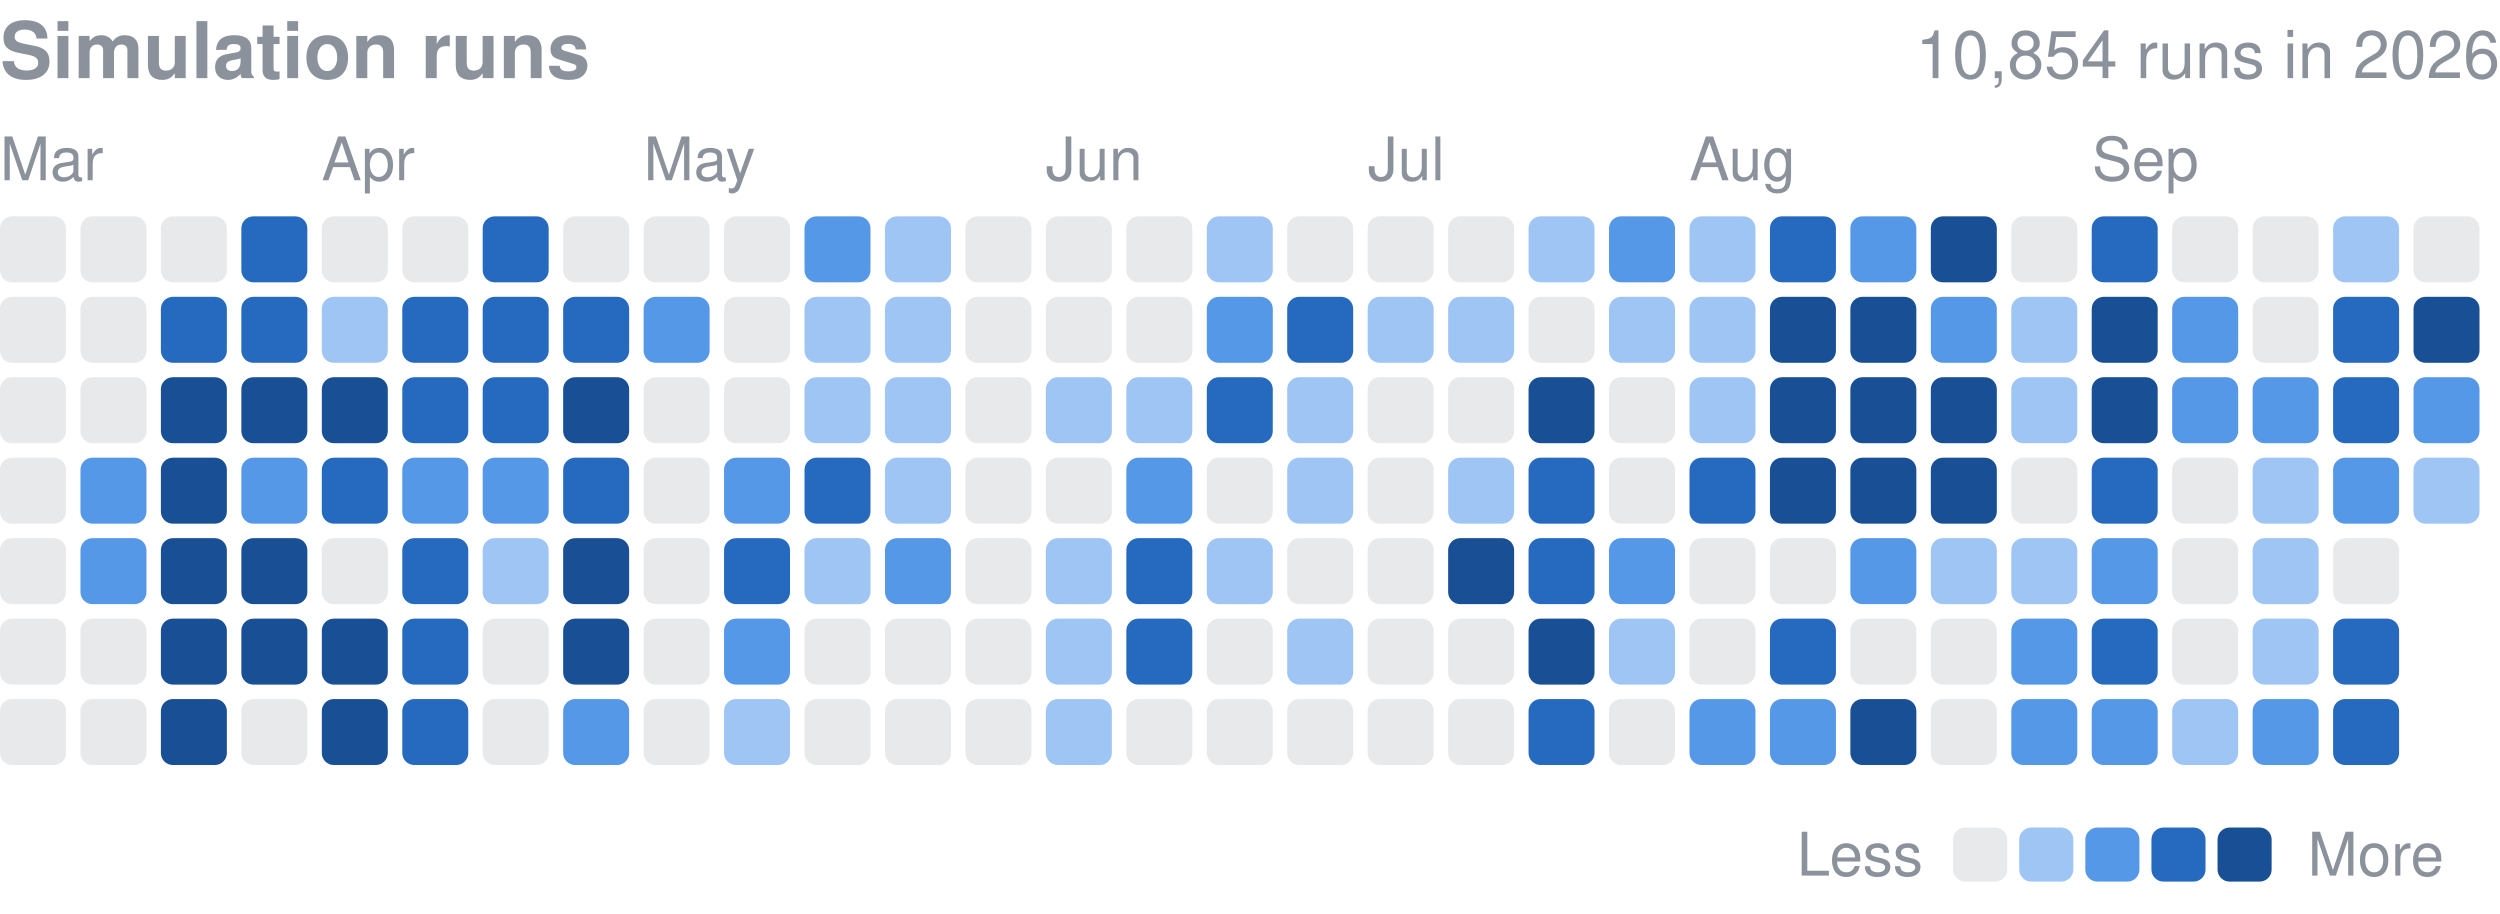
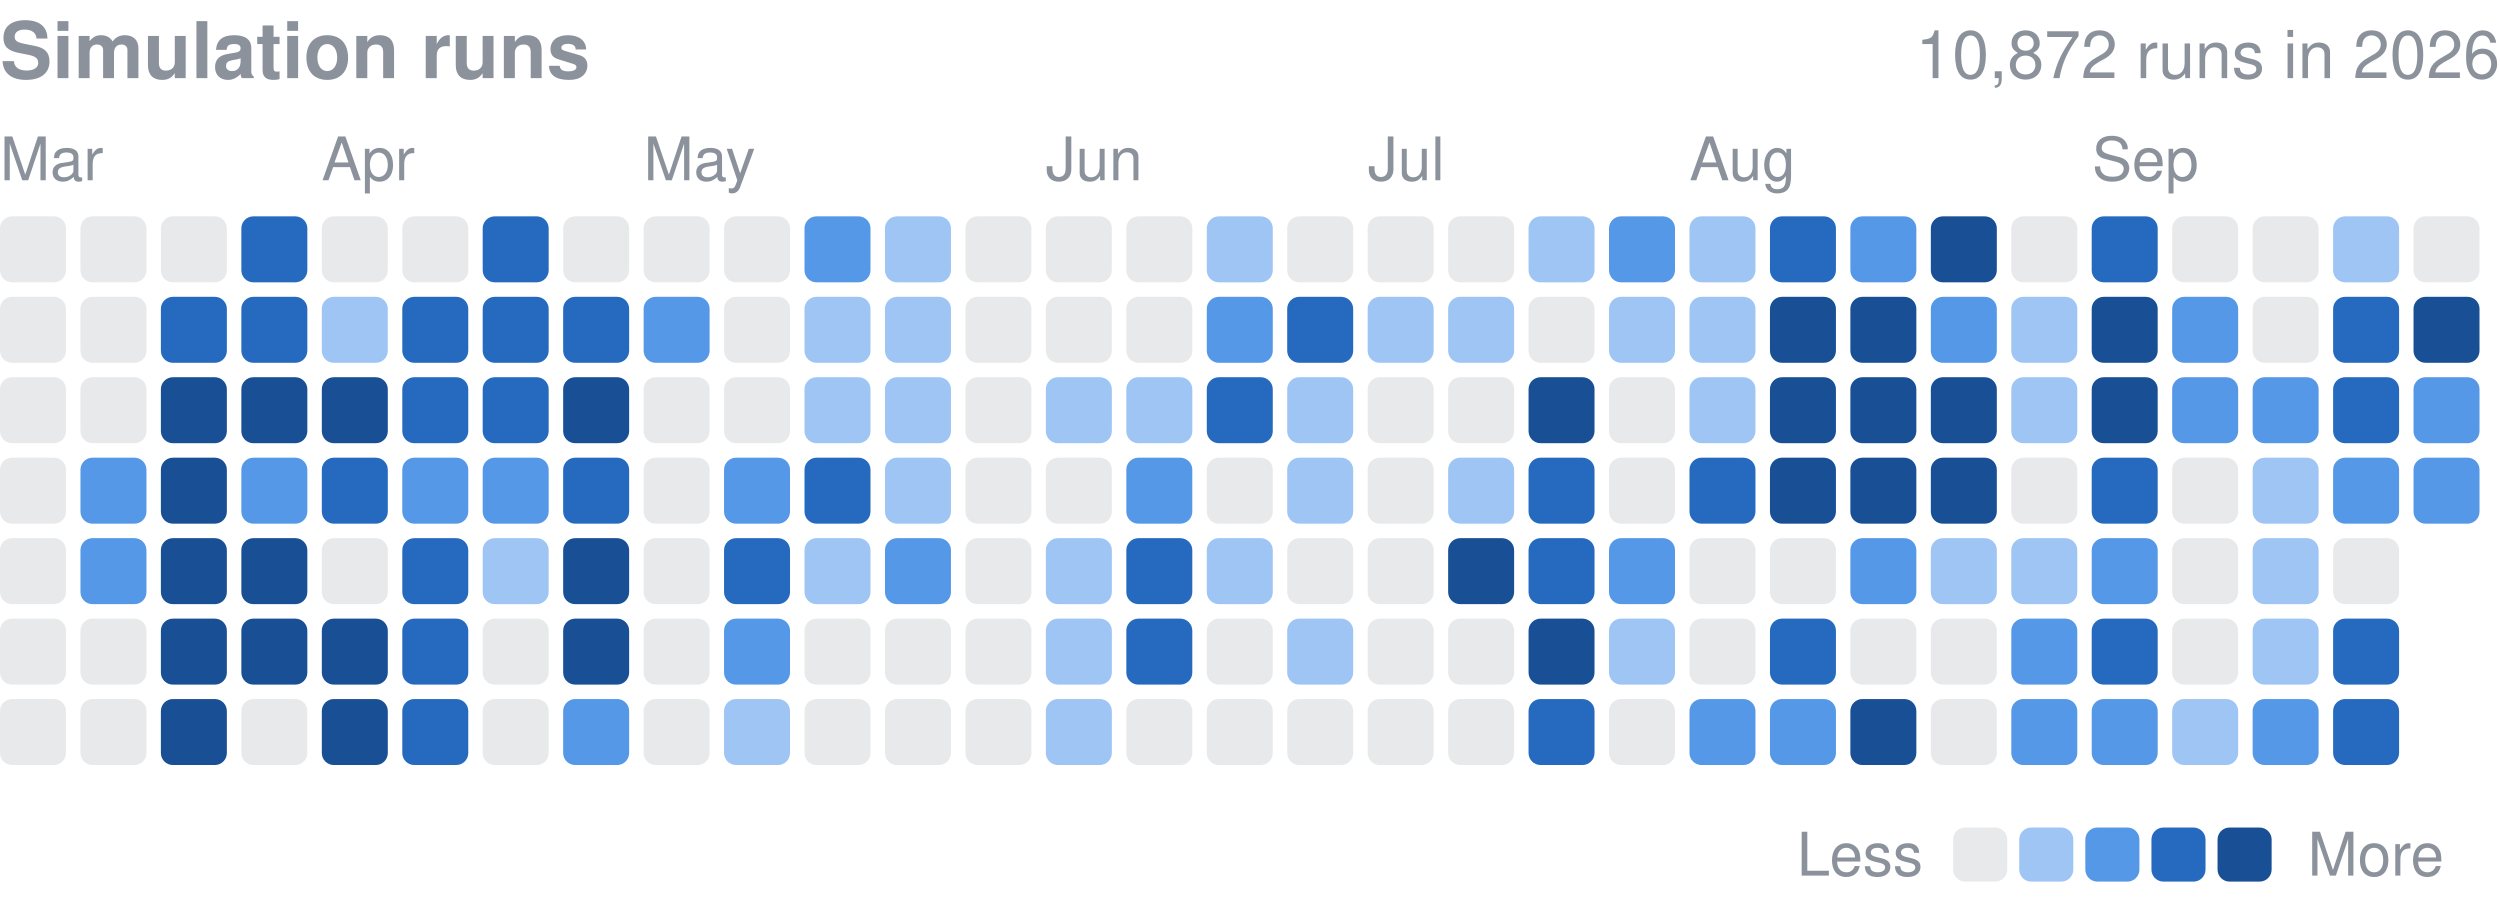
<svg xmlns="http://www.w3.org/2000/svg" width="416" height="152" viewBox="0 0 416 152" role="img" aria-label="Finished simulation runs per day in 2026">
  <style>text{font-family:-apple-system,BlinkMacSystemFont,"Segoe UI",Helvetica,Arial,sans-serif}</style>
  <text x="0" y="13" font-size="13" font-weight="600" fill="#8b929c">Simulation runs</text>
-   <text x="416" y="13" font-size="11" fill="#8b929c" text-anchor="end">10,854 runs in 2026</text>
+   <text x="416" y="13" font-size="11" fill="#8b929c" text-anchor="end">10,872 runs in 2026</text>
  <text x="0.0" y="30" font-size="10" fill="#8b929c">Mar</text>
  <text x="53.5" y="30" font-size="10" fill="#8b929c">Apr</text>
  <text x="107.1" y="30" font-size="10" fill="#8b929c">May</text>
  <text x="174.0" y="30" font-size="10" fill="#8b929c">Jun</text>
  <text x="227.6" y="30" font-size="10" fill="#8b929c">Jul</text>
  <text x="281.1" y="30" font-size="10" fill="#8b929c">Aug</text>
  <text x="348.1" y="30" font-size="10" fill="#8b929c">Sep</text>
  <rect x="0.00" y="36.00" width="10.98" height="10.98" rx="2.0" fill="#8b929c" opacity="0.2" />
  <rect x="0.00" y="49.39" width="10.98" height="10.98" rx="2.0" fill="#8b929c" opacity="0.2" />
  <rect x="0.00" y="62.77" width="10.98" height="10.98" rx="2.0" fill="#8b929c" opacity="0.2" />
  <rect x="0.00" y="76.16" width="10.98" height="10.98" rx="2.0" fill="#8b929c" opacity="0.2" />
  <rect x="0.00" y="89.55" width="10.98" height="10.98" rx="2.0" fill="#8b929c" opacity="0.2" />
  <rect x="0.00" y="102.94" width="10.98" height="10.98" rx="2.0" fill="#8b929c" opacity="0.2" />
  <rect x="0.00" y="116.32" width="10.98" height="10.98" rx="2.0" fill="#8b929c" opacity="0.2" />
  <rect x="13.39" y="36.00" width="10.98" height="10.98" rx="2.0" fill="#8b929c" opacity="0.2" />
  <rect x="13.39" y="49.39" width="10.98" height="10.98" rx="2.0" fill="#8b929c" opacity="0.2" />
  <rect x="13.39" y="62.77" width="10.98" height="10.98" rx="2.0" fill="#8b929c" opacity="0.2" />
  <rect x="13.39" y="76.16" width="10.98" height="10.98" rx="2.0" fill="#5598e7" />
  <rect x="13.39" y="89.55" width="10.98" height="10.98" rx="2.0" fill="#5598e7" />
  <rect x="13.39" y="102.94" width="10.98" height="10.98" rx="2.0" fill="#8b929c" opacity="0.2" />
  <rect x="13.39" y="116.32" width="10.98" height="10.98" rx="2.0" fill="#8b929c" opacity="0.2" />
  <rect x="26.77" y="36.00" width="10.98" height="10.98" rx="2.0" fill="#8b929c" opacity="0.2" />
  <rect x="26.77" y="49.39" width="10.98" height="10.98" rx="2.0" fill="#256abf" />
  <rect x="26.77" y="62.77" width="10.98" height="10.98" rx="2.0" fill="#184f95" />
  <rect x="26.77" y="76.16" width="10.98" height="10.98" rx="2.0" fill="#184f95" />
  <rect x="26.77" y="89.55" width="10.98" height="10.98" rx="2.0" fill="#184f95" />
  <rect x="26.77" y="102.94" width="10.98" height="10.98" rx="2.0" fill="#184f95" />
  <rect x="26.77" y="116.32" width="10.98" height="10.98" rx="2.0" fill="#184f95" />
  <rect x="40.16" y="36.00" width="10.98" height="10.98" rx="2.0" fill="#256abf" />
  <rect x="40.16" y="49.39" width="10.98" height="10.98" rx="2.0" fill="#256abf" />
  <rect x="40.16" y="62.77" width="10.98" height="10.98" rx="2.0" fill="#184f95" />
  <rect x="40.16" y="76.16" width="10.98" height="10.98" rx="2.0" fill="#5598e7" />
  <rect x="40.16" y="89.55" width="10.98" height="10.98" rx="2.0" fill="#184f95" />
  <rect x="40.16" y="102.94" width="10.98" height="10.98" rx="2.0" fill="#184f95" />
  <rect x="40.16" y="116.32" width="10.98" height="10.98" rx="2.0" fill="#8b929c" opacity="0.2" />
  <rect x="53.55" y="36.00" width="10.98" height="10.98" rx="2.0" fill="#8b929c" opacity="0.2" />
  <rect x="53.55" y="49.39" width="10.98" height="10.98" rx="2.0" fill="#9ec5f4" />
  <rect x="53.55" y="62.77" width="10.98" height="10.98" rx="2.0" fill="#184f95" />
  <rect x="53.55" y="76.16" width="10.98" height="10.98" rx="2.0" fill="#256abf" />
  <rect x="53.55" y="89.55" width="10.98" height="10.98" rx="2.0" fill="#8b929c" opacity="0.2" />
  <rect x="53.55" y="102.94" width="10.98" height="10.98" rx="2.0" fill="#184f95" />
  <rect x="53.55" y="116.32" width="10.98" height="10.98" rx="2.0" fill="#184f95" />
  <rect x="66.94" y="36.00" width="10.98" height="10.98" rx="2.0" fill="#8b929c" opacity="0.2" />
  <rect x="66.94" y="49.39" width="10.98" height="10.98" rx="2.0" fill="#256abf" />
  <rect x="66.94" y="62.77" width="10.98" height="10.98" rx="2.0" fill="#256abf" />
  <rect x="66.94" y="76.16" width="10.98" height="10.98" rx="2.0" fill="#5598e7" />
  <rect x="66.94" y="89.55" width="10.98" height="10.98" rx="2.0" fill="#256abf" />
  <rect x="66.94" y="102.94" width="10.98" height="10.98" rx="2.0" fill="#256abf" />
  <rect x="66.94" y="116.32" width="10.98" height="10.98" rx="2.0" fill="#256abf" />
  <rect x="80.32" y="36.00" width="10.98" height="10.98" rx="2.0" fill="#256abf" />
  <rect x="80.32" y="49.39" width="10.98" height="10.98" rx="2.0" fill="#256abf" />
  <rect x="80.32" y="62.77" width="10.98" height="10.98" rx="2.0" fill="#256abf" />
  <rect x="80.32" y="76.16" width="10.98" height="10.98" rx="2.0" fill="#5598e7" />
  <rect x="80.32" y="89.55" width="10.98" height="10.98" rx="2.0" fill="#9ec5f4" />
  <rect x="80.32" y="102.94" width="10.98" height="10.98" rx="2.0" fill="#8b929c" opacity="0.2" />
  <rect x="80.32" y="116.32" width="10.98" height="10.98" rx="2.0" fill="#8b929c" opacity="0.2" />
  <rect x="93.71" y="36.00" width="10.98" height="10.98" rx="2.0" fill="#8b929c" opacity="0.2" />
  <rect x="93.71" y="49.39" width="10.98" height="10.98" rx="2.0" fill="#256abf" />
  <rect x="93.71" y="62.77" width="10.98" height="10.98" rx="2.0" fill="#184f95" />
  <rect x="93.71" y="76.16" width="10.98" height="10.98" rx="2.0" fill="#256abf" />
  <rect x="93.71" y="89.55" width="10.98" height="10.98" rx="2.0" fill="#184f95" />
  <rect x="93.71" y="102.94" width="10.98" height="10.98" rx="2.0" fill="#184f95" />
  <rect x="93.71" y="116.32" width="10.98" height="10.98" rx="2.0" fill="#5598e7" />
  <rect x="107.10" y="36.00" width="10.98" height="10.98" rx="2.0" fill="#8b929c" opacity="0.2" />
  <rect x="107.10" y="49.39" width="10.98" height="10.98" rx="2.0" fill="#5598e7" />
  <rect x="107.10" y="62.77" width="10.98" height="10.98" rx="2.0" fill="#8b929c" opacity="0.2" />
  <rect x="107.10" y="76.16" width="10.98" height="10.98" rx="2.0" fill="#8b929c" opacity="0.2" />
  <rect x="107.10" y="89.55" width="10.98" height="10.98" rx="2.0" fill="#8b929c" opacity="0.2" />
  <rect x="107.10" y="102.94" width="10.98" height="10.98" rx="2.0" fill="#8b929c" opacity="0.2" />
  <rect x="107.10" y="116.32" width="10.98" height="10.98" rx="2.0" fill="#8b929c" opacity="0.2" />
  <rect x="120.48" y="36.00" width="10.98" height="10.98" rx="2.0" fill="#8b929c" opacity="0.2" />
  <rect x="120.48" y="49.39" width="10.98" height="10.98" rx="2.0" fill="#8b929c" opacity="0.2" />
  <rect x="120.48" y="62.77" width="10.98" height="10.98" rx="2.0" fill="#8b929c" opacity="0.2" />
  <rect x="120.48" y="76.16" width="10.98" height="10.98" rx="2.0" fill="#5598e7" />
  <rect x="120.48" y="89.55" width="10.98" height="10.98" rx="2.0" fill="#256abf" />
  <rect x="120.48" y="102.94" width="10.98" height="10.98" rx="2.0" fill="#5598e7" />
  <rect x="120.48" y="116.32" width="10.98" height="10.98" rx="2.0" fill="#9ec5f4" />
  <rect x="133.87" y="36.00" width="10.98" height="10.98" rx="2.0" fill="#5598e7" />
  <rect x="133.87" y="49.39" width="10.98" height="10.98" rx="2.0" fill="#9ec5f4" />
  <rect x="133.87" y="62.77" width="10.98" height="10.98" rx="2.0" fill="#9ec5f4" />
  <rect x="133.87" y="76.16" width="10.98" height="10.98" rx="2.0" fill="#256abf" />
  <rect x="133.87" y="89.55" width="10.98" height="10.98" rx="2.0" fill="#9ec5f4" />
  <rect x="133.87" y="102.94" width="10.98" height="10.98" rx="2.0" fill="#8b929c" opacity="0.2" />
  <rect x="133.87" y="116.32" width="10.98" height="10.98" rx="2.0" fill="#8b929c" opacity="0.2" />
  <rect x="147.26" y="36.00" width="10.98" height="10.98" rx="2.0" fill="#9ec5f4" />
  <rect x="147.26" y="49.39" width="10.98" height="10.98" rx="2.0" fill="#9ec5f4" />
  <rect x="147.26" y="62.77" width="10.98" height="10.98" rx="2.0" fill="#9ec5f4" />
  <rect x="147.26" y="76.16" width="10.98" height="10.98" rx="2.0" fill="#9ec5f4" />
  <rect x="147.26" y="89.55" width="10.98" height="10.98" rx="2.0" fill="#5598e7" />
  <rect x="147.26" y="102.94" width="10.98" height="10.98" rx="2.0" fill="#8b929c" opacity="0.2" />
  <rect x="147.26" y="116.32" width="10.98" height="10.98" rx="2.0" fill="#8b929c" opacity="0.2" />
  <rect x="160.65" y="36.00" width="10.98" height="10.98" rx="2.0" fill="#8b929c" opacity="0.2" />
  <rect x="160.65" y="49.39" width="10.98" height="10.98" rx="2.0" fill="#8b929c" opacity="0.2" />
  <rect x="160.65" y="62.77" width="10.98" height="10.98" rx="2.0" fill="#8b929c" opacity="0.2" />
  <rect x="160.65" y="76.16" width="10.98" height="10.98" rx="2.0" fill="#8b929c" opacity="0.2" />
  <rect x="160.65" y="89.55" width="10.98" height="10.98" rx="2.0" fill="#8b929c" opacity="0.2" />
  <rect x="160.65" y="102.94" width="10.98" height="10.98" rx="2.0" fill="#8b929c" opacity="0.2" />
  <rect x="160.65" y="116.32" width="10.98" height="10.98" rx="2.0" fill="#8b929c" opacity="0.2" />
  <rect x="174.03" y="36.00" width="10.98" height="10.98" rx="2.0" fill="#8b929c" opacity="0.2" />
  <rect x="174.03" y="49.39" width="10.98" height="10.98" rx="2.0" fill="#8b929c" opacity="0.2" />
  <rect x="174.03" y="62.77" width="10.98" height="10.98" rx="2.0" fill="#9ec5f4" />
  <rect x="174.03" y="76.16" width="10.98" height="10.98" rx="2.0" fill="#8b929c" opacity="0.2" />
  <rect x="174.03" y="89.55" width="10.98" height="10.98" rx="2.0" fill="#9ec5f4" />
  <rect x="174.03" y="102.94" width="10.98" height="10.98" rx="2.0" fill="#9ec5f4" />
  <rect x="174.03" y="116.32" width="10.98" height="10.98" rx="2.0" fill="#9ec5f4" />
  <rect x="187.42" y="36.00" width="10.98" height="10.98" rx="2.0" fill="#8b929c" opacity="0.2" />
  <rect x="187.42" y="49.39" width="10.98" height="10.98" rx="2.0" fill="#8b929c" opacity="0.2" />
  <rect x="187.42" y="62.77" width="10.98" height="10.98" rx="2.0" fill="#9ec5f4" />
  <rect x="187.42" y="76.16" width="10.98" height="10.98" rx="2.0" fill="#5598e7" />
  <rect x="187.42" y="89.55" width="10.98" height="10.98" rx="2.0" fill="#256abf" />
  <rect x="187.42" y="102.94" width="10.98" height="10.98" rx="2.0" fill="#256abf" />
  <rect x="187.42" y="116.32" width="10.98" height="10.98" rx="2.0" fill="#8b929c" opacity="0.2" />
  <rect x="200.81" y="36.00" width="10.98" height="10.98" rx="2.0" fill="#9ec5f4" />
  <rect x="200.81" y="49.39" width="10.98" height="10.98" rx="2.0" fill="#5598e7" />
  <rect x="200.81" y="62.77" width="10.98" height="10.98" rx="2.0" fill="#256abf" />
  <rect x="200.81" y="76.16" width="10.98" height="10.98" rx="2.0" fill="#8b929c" opacity="0.2" />
  <rect x="200.81" y="89.55" width="10.98" height="10.98" rx="2.0" fill="#9ec5f4" />
  <rect x="200.81" y="102.94" width="10.98" height="10.98" rx="2.0" fill="#8b929c" opacity="0.2" />
  <rect x="200.81" y="116.32" width="10.98" height="10.98" rx="2.0" fill="#8b929c" opacity="0.2" />
  <rect x="214.19" y="36.00" width="10.98" height="10.98" rx="2.0" fill="#8b929c" opacity="0.2" />
  <rect x="214.19" y="49.39" width="10.98" height="10.98" rx="2.0" fill="#256abf" />
  <rect x="214.19" y="62.77" width="10.98" height="10.98" rx="2.0" fill="#9ec5f4" />
  <rect x="214.19" y="76.16" width="10.98" height="10.98" rx="2.0" fill="#9ec5f4" />
  <rect x="214.19" y="89.55" width="10.98" height="10.98" rx="2.0" fill="#8b929c" opacity="0.2" />
  <rect x="214.19" y="102.94" width="10.98" height="10.98" rx="2.0" fill="#9ec5f4" />
  <rect x="214.19" y="116.32" width="10.98" height="10.98" rx="2.0" fill="#8b929c" opacity="0.2" />
  <rect x="227.58" y="36.00" width="10.98" height="10.98" rx="2.0" fill="#8b929c" opacity="0.2" />
  <rect x="227.58" y="49.39" width="10.98" height="10.98" rx="2.0" fill="#9ec5f4" />
  <rect x="227.58" y="62.77" width="10.98" height="10.98" rx="2.0" fill="#8b929c" opacity="0.2" />
  <rect x="227.58" y="76.16" width="10.98" height="10.98" rx="2.0" fill="#8b929c" opacity="0.2" />
  <rect x="227.58" y="89.55" width="10.98" height="10.98" rx="2.0" fill="#8b929c" opacity="0.2" />
  <rect x="227.58" y="102.94" width="10.98" height="10.98" rx="2.0" fill="#8b929c" opacity="0.2" />
  <rect x="227.58" y="116.32" width="10.98" height="10.98" rx="2.0" fill="#8b929c" opacity="0.2" />
  <rect x="240.97" y="36.00" width="10.98" height="10.98" rx="2.0" fill="#8b929c" opacity="0.2" />
  <rect x="240.97" y="49.39" width="10.98" height="10.98" rx="2.0" fill="#9ec5f4" />
  <rect x="240.97" y="62.77" width="10.98" height="10.98" rx="2.0" fill="#8b929c" opacity="0.2" />
  <rect x="240.97" y="76.16" width="10.98" height="10.98" rx="2.0" fill="#9ec5f4" />
  <rect x="240.97" y="89.55" width="10.98" height="10.98" rx="2.0" fill="#184f95" />
  <rect x="240.97" y="102.94" width="10.98" height="10.98" rx="2.0" fill="#8b929c" opacity="0.2" />
  <rect x="240.97" y="116.32" width="10.98" height="10.98" rx="2.0" fill="#8b929c" opacity="0.2" />
  <rect x="254.35" y="36.00" width="10.98" height="10.98" rx="2.0" fill="#9ec5f4" />
  <rect x="254.35" y="49.39" width="10.98" height="10.98" rx="2.0" fill="#8b929c" opacity="0.2" />
  <rect x="254.35" y="62.77" width="10.98" height="10.98" rx="2.0" fill="#184f95" />
  <rect x="254.35" y="76.16" width="10.98" height="10.98" rx="2.0" fill="#256abf" />
  <rect x="254.35" y="89.55" width="10.98" height="10.98" rx="2.0" fill="#256abf" />
  <rect x="254.35" y="102.94" width="10.98" height="10.98" rx="2.0" fill="#184f95" />
  <rect x="254.35" y="116.32" width="10.98" height="10.98" rx="2.0" fill="#256abf" />
  <rect x="267.74" y="36.00" width="10.98" height="10.98" rx="2.0" fill="#5598e7" />
  <rect x="267.74" y="49.39" width="10.98" height="10.98" rx="2.0" fill="#9ec5f4" />
  <rect x="267.74" y="62.77" width="10.98" height="10.98" rx="2.0" fill="#8b929c" opacity="0.2" />
  <rect x="267.74" y="76.16" width="10.98" height="10.98" rx="2.0" fill="#8b929c" opacity="0.2" />
  <rect x="267.74" y="89.55" width="10.98" height="10.98" rx="2.0" fill="#5598e7" />
  <rect x="267.74" y="102.94" width="10.98" height="10.98" rx="2.0" fill="#9ec5f4" />
  <rect x="267.74" y="116.32" width="10.98" height="10.98" rx="2.0" fill="#8b929c" opacity="0.2" />
  <rect x="281.13" y="36.00" width="10.98" height="10.98" rx="2.0" fill="#9ec5f4" />
  <rect x="281.13" y="49.39" width="10.98" height="10.98" rx="2.0" fill="#9ec5f4" />
  <rect x="281.13" y="62.77" width="10.98" height="10.98" rx="2.0" fill="#9ec5f4" />
  <rect x="281.13" y="76.16" width="10.98" height="10.98" rx="2.0" fill="#256abf" />
  <rect x="281.13" y="89.55" width="10.98" height="10.98" rx="2.0" fill="#8b929c" opacity="0.2" />
  <rect x="281.13" y="102.94" width="10.98" height="10.98" rx="2.0" fill="#8b929c" opacity="0.2" />
  <rect x="281.13" y="116.32" width="10.98" height="10.98" rx="2.0" fill="#5598e7" />
  <rect x="294.52" y="36.00" width="10.98" height="10.98" rx="2.0" fill="#256abf" />
  <rect x="294.52" y="49.39" width="10.98" height="10.98" rx="2.0" fill="#184f95" />
  <rect x="294.52" y="62.77" width="10.98" height="10.98" rx="2.0" fill="#184f95" />
  <rect x="294.52" y="76.16" width="10.98" height="10.98" rx="2.0" fill="#184f95" />
  <rect x="294.52" y="89.55" width="10.98" height="10.98" rx="2.0" fill="#8b929c" opacity="0.2" />
  <rect x="294.52" y="102.94" width="10.98" height="10.98" rx="2.0" fill="#256abf" />
  <rect x="294.52" y="116.32" width="10.98" height="10.98" rx="2.0" fill="#5598e7" />
  <rect x="307.90" y="36.00" width="10.98" height="10.98" rx="2.0" fill="#5598e7" />
  <rect x="307.90" y="49.39" width="10.98" height="10.98" rx="2.0" fill="#184f95" />
  <rect x="307.90" y="62.77" width="10.98" height="10.98" rx="2.0" fill="#184f95" />
  <rect x="307.90" y="76.16" width="10.98" height="10.98" rx="2.0" fill="#184f95" />
  <rect x="307.90" y="89.55" width="10.98" height="10.98" rx="2.0" fill="#5598e7" />
  <rect x="307.90" y="102.94" width="10.98" height="10.98" rx="2.0" fill="#8b929c" opacity="0.2" />
  <rect x="307.90" y="116.32" width="10.98" height="10.98" rx="2.0" fill="#184f95" />
  <rect x="321.29" y="36.00" width="10.98" height="10.98" rx="2.0" fill="#184f95" />
  <rect x="321.29" y="49.39" width="10.98" height="10.98" rx="2.0" fill="#5598e7" />
  <rect x="321.29" y="62.77" width="10.98" height="10.98" rx="2.0" fill="#184f95" />
  <rect x="321.29" y="76.16" width="10.98" height="10.98" rx="2.0" fill="#184f95" />
  <rect x="321.29" y="89.55" width="10.98" height="10.98" rx="2.0" fill="#9ec5f4" />
  <rect x="321.29" y="102.94" width="10.98" height="10.98" rx="2.0" fill="#8b929c" opacity="0.2" />
  <rect x="321.29" y="116.32" width="10.98" height="10.98" rx="2.0" fill="#8b929c" opacity="0.2" />
  <rect x="334.68" y="36.00" width="10.98" height="10.98" rx="2.0" fill="#8b929c" opacity="0.2" />
  <rect x="334.68" y="49.39" width="10.98" height="10.98" rx="2.0" fill="#9ec5f4" />
  <rect x="334.68" y="62.77" width="10.98" height="10.98" rx="2.0" fill="#9ec5f4" />
  <rect x="334.68" y="76.16" width="10.98" height="10.98" rx="2.0" fill="#8b929c" opacity="0.2" />
  <rect x="334.68" y="89.55" width="10.98" height="10.98" rx="2.0" fill="#9ec5f4" />
  <rect x="334.68" y="102.94" width="10.98" height="10.98" rx="2.0" fill="#5598e7" />
  <rect x="334.68" y="116.32" width="10.98" height="10.98" rx="2.0" fill="#5598e7" />
  <rect x="348.06" y="36.00" width="10.98" height="10.98" rx="2.0" fill="#256abf" />
  <rect x="348.06" y="49.39" width="10.98" height="10.98" rx="2.0" fill="#184f95" />
  <rect x="348.06" y="62.77" width="10.98" height="10.98" rx="2.0" fill="#184f95" />
  <rect x="348.06" y="76.16" width="10.98" height="10.98" rx="2.0" fill="#256abf" />
  <rect x="348.06" y="89.55" width="10.98" height="10.98" rx="2.0" fill="#5598e7" />
  <rect x="348.06" y="102.94" width="10.98" height="10.98" rx="2.0" fill="#256abf" />
  <rect x="348.06" y="116.32" width="10.98" height="10.98" rx="2.0" fill="#5598e7" />
  <rect x="361.45" y="36.00" width="10.98" height="10.98" rx="2.0" fill="#8b929c" opacity="0.2" />
  <rect x="361.45" y="49.39" width="10.98" height="10.98" rx="2.0" fill="#5598e7" />
  <rect x="361.45" y="62.77" width="10.98" height="10.98" rx="2.0" fill="#5598e7" />
  <rect x="361.45" y="76.16" width="10.98" height="10.98" rx="2.0" fill="#8b929c" opacity="0.2" />
  <rect x="361.45" y="89.55" width="10.98" height="10.98" rx="2.0" fill="#8b929c" opacity="0.2" />
  <rect x="361.45" y="102.94" width="10.98" height="10.98" rx="2.0" fill="#8b929c" opacity="0.2" />
  <rect x="361.45" y="116.32" width="10.98" height="10.98" rx="2.0" fill="#9ec5f4" />
  <rect x="374.84" y="36.00" width="10.98" height="10.98" rx="2.0" fill="#8b929c" opacity="0.2" />
  <rect x="374.84" y="49.39" width="10.98" height="10.98" rx="2.0" fill="#8b929c" opacity="0.2" />
  <rect x="374.84" y="62.77" width="10.98" height="10.98" rx="2.0" fill="#5598e7" />
  <rect x="374.84" y="76.16" width="10.98" height="10.98" rx="2.0" fill="#9ec5f4" />
  <rect x="374.84" y="89.55" width="10.98" height="10.98" rx="2.0" fill="#9ec5f4" />
  <rect x="374.84" y="102.94" width="10.98" height="10.98" rx="2.0" fill="#9ec5f4" />
  <rect x="374.84" y="116.32" width="10.98" height="10.98" rx="2.0" fill="#5598e7" />
  <rect x="388.23" y="36.00" width="10.98" height="10.98" rx="2.0" fill="#9ec5f4" />
  <rect x="388.23" y="49.39" width="10.98" height="10.98" rx="2.0" fill="#256abf" />
  <rect x="388.23" y="62.77" width="10.98" height="10.98" rx="2.0" fill="#256abf" />
  <rect x="388.23" y="76.16" width="10.98" height="10.98" rx="2.0" fill="#5598e7" />
  <rect x="388.23" y="89.55" width="10.98" height="10.98" rx="2.0" fill="#8b929c" opacity="0.2" />
  <rect x="388.23" y="102.94" width="10.98" height="10.98" rx="2.0" fill="#256abf" />
  <rect x="388.23" y="116.32" width="10.98" height="10.98" rx="2.0" fill="#256abf" />
  <rect x="401.61" y="36.00" width="10.98" height="10.98" rx="2.0" fill="#8b929c" opacity="0.2" />
  <rect x="401.61" y="49.39" width="10.98" height="10.98" rx="2.0" fill="#184f95" />
  <rect x="401.61" y="62.77" width="10.98" height="10.98" rx="2.0" fill="#5598e7" />
-   <rect x="401.61" y="76.16" width="10.98" height="10.98" rx="2.0" fill="#9ec5f4" />
+   <rect x="401.61" y="76.16" width="10.98" height="10.98" rx="2.0" fill="#5598e7" />
  <text x="299" y="145.7" font-size="10" fill="#8b929c">Less</text>
  <rect x="325" y="137.7" width="9" height="9" rx="2.0" fill="#8b929c" opacity="0.2" />
  <rect x="336.0" y="137.7" width="9" height="9" rx="2.0" fill="#9ec5f4" />
  <rect x="347.0" y="137.7" width="9" height="9" rx="2.0" fill="#5598e7" />
  <rect x="358.0" y="137.7" width="9" height="9" rx="2.0" fill="#256abf" />
  <rect x="369.0" y="137.7" width="9" height="9" rx="2.0" fill="#184f95" />
  <text x="384.0" y="145.7" font-size="10" fill="#8b929c">More</text>
</svg>
